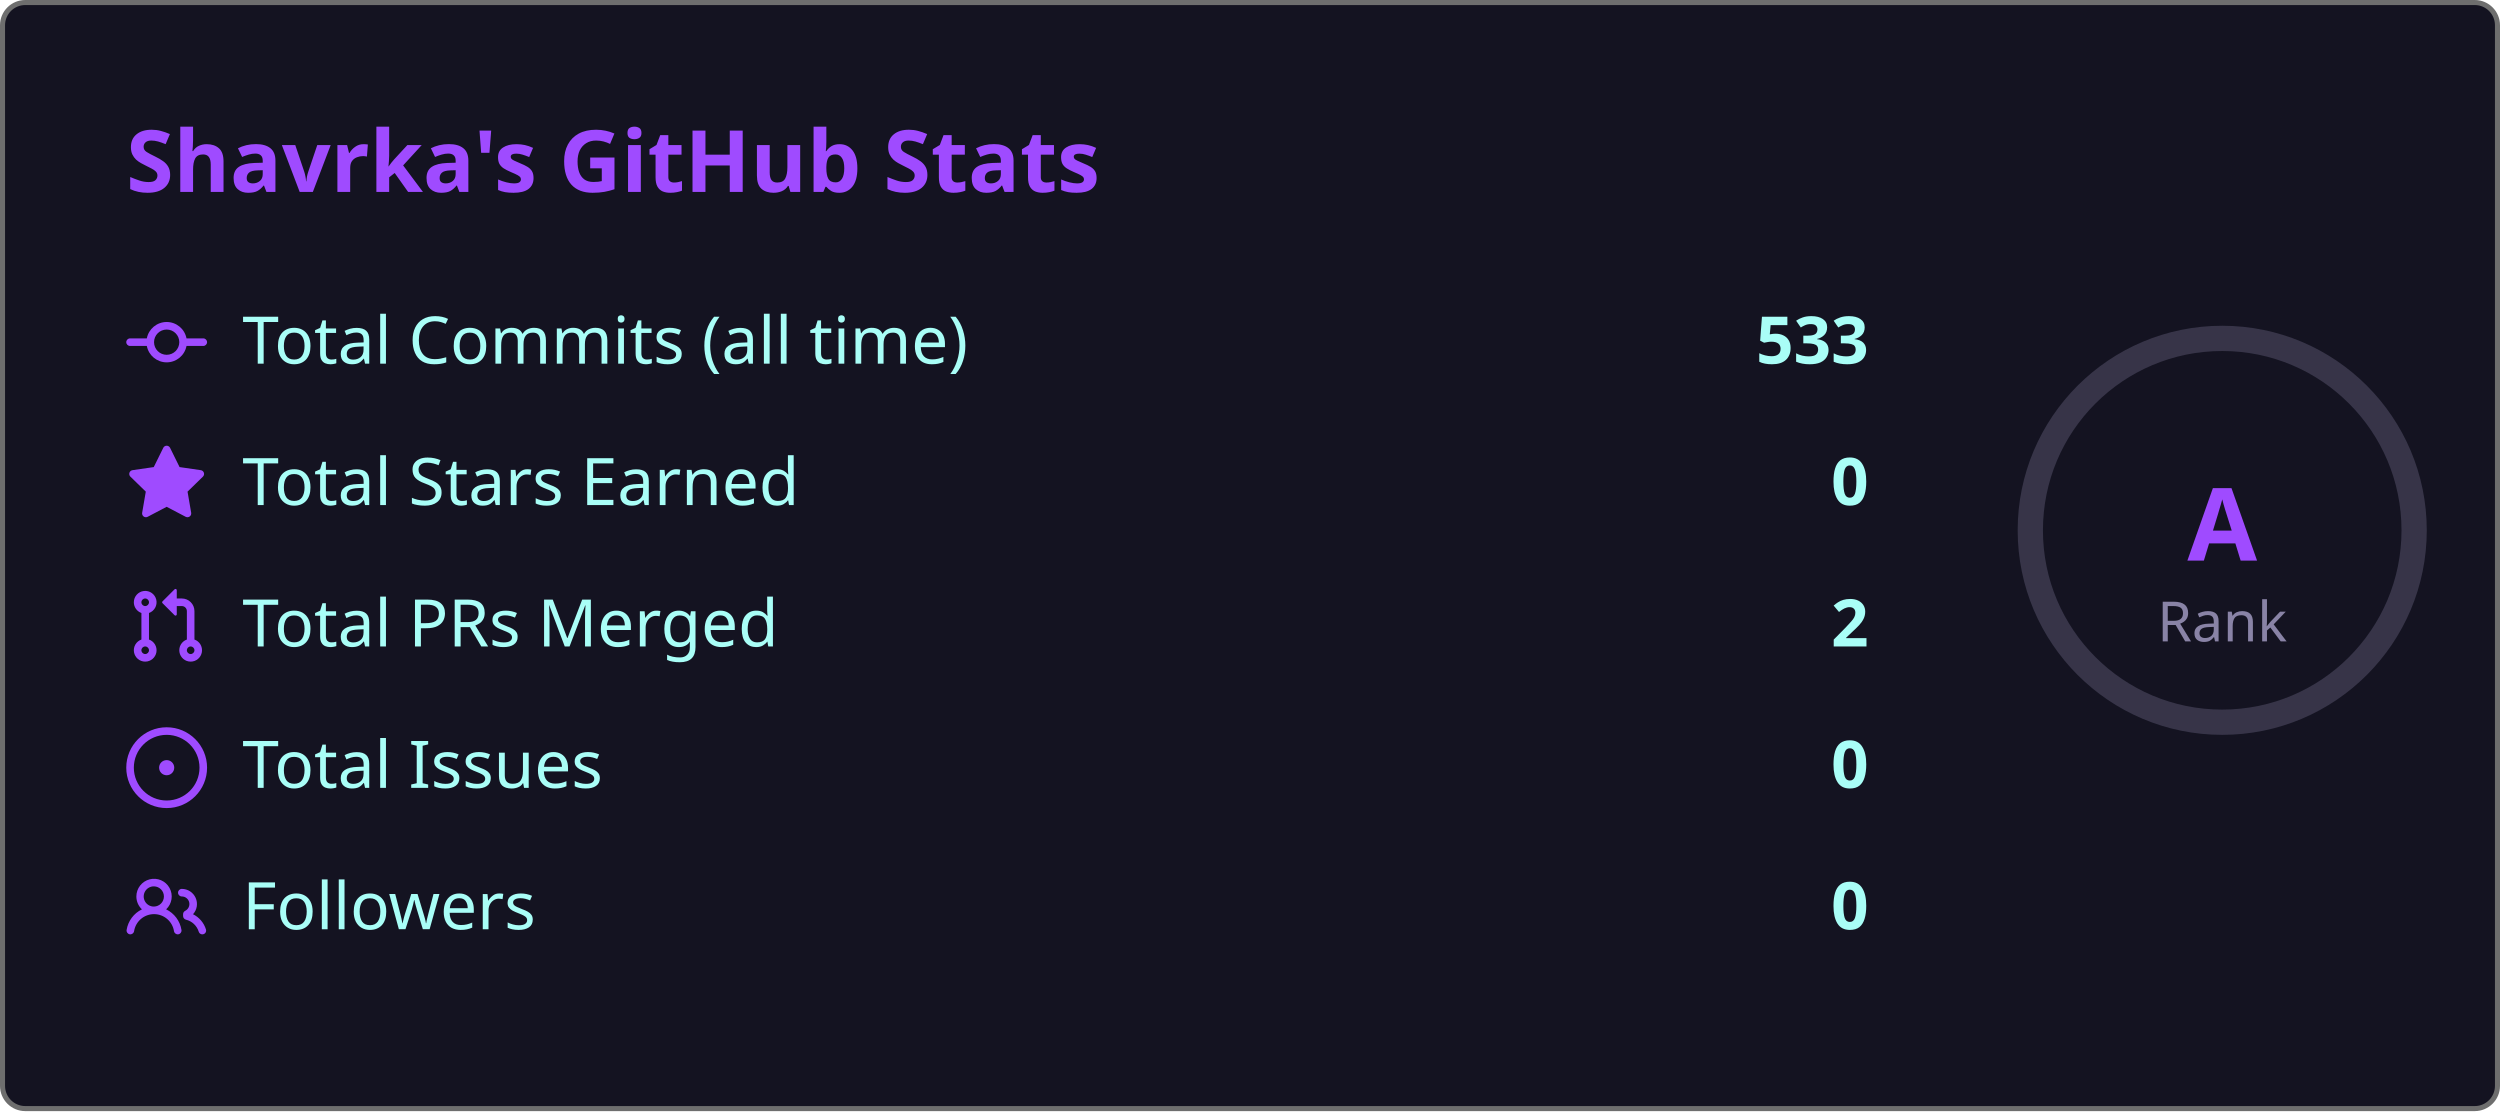
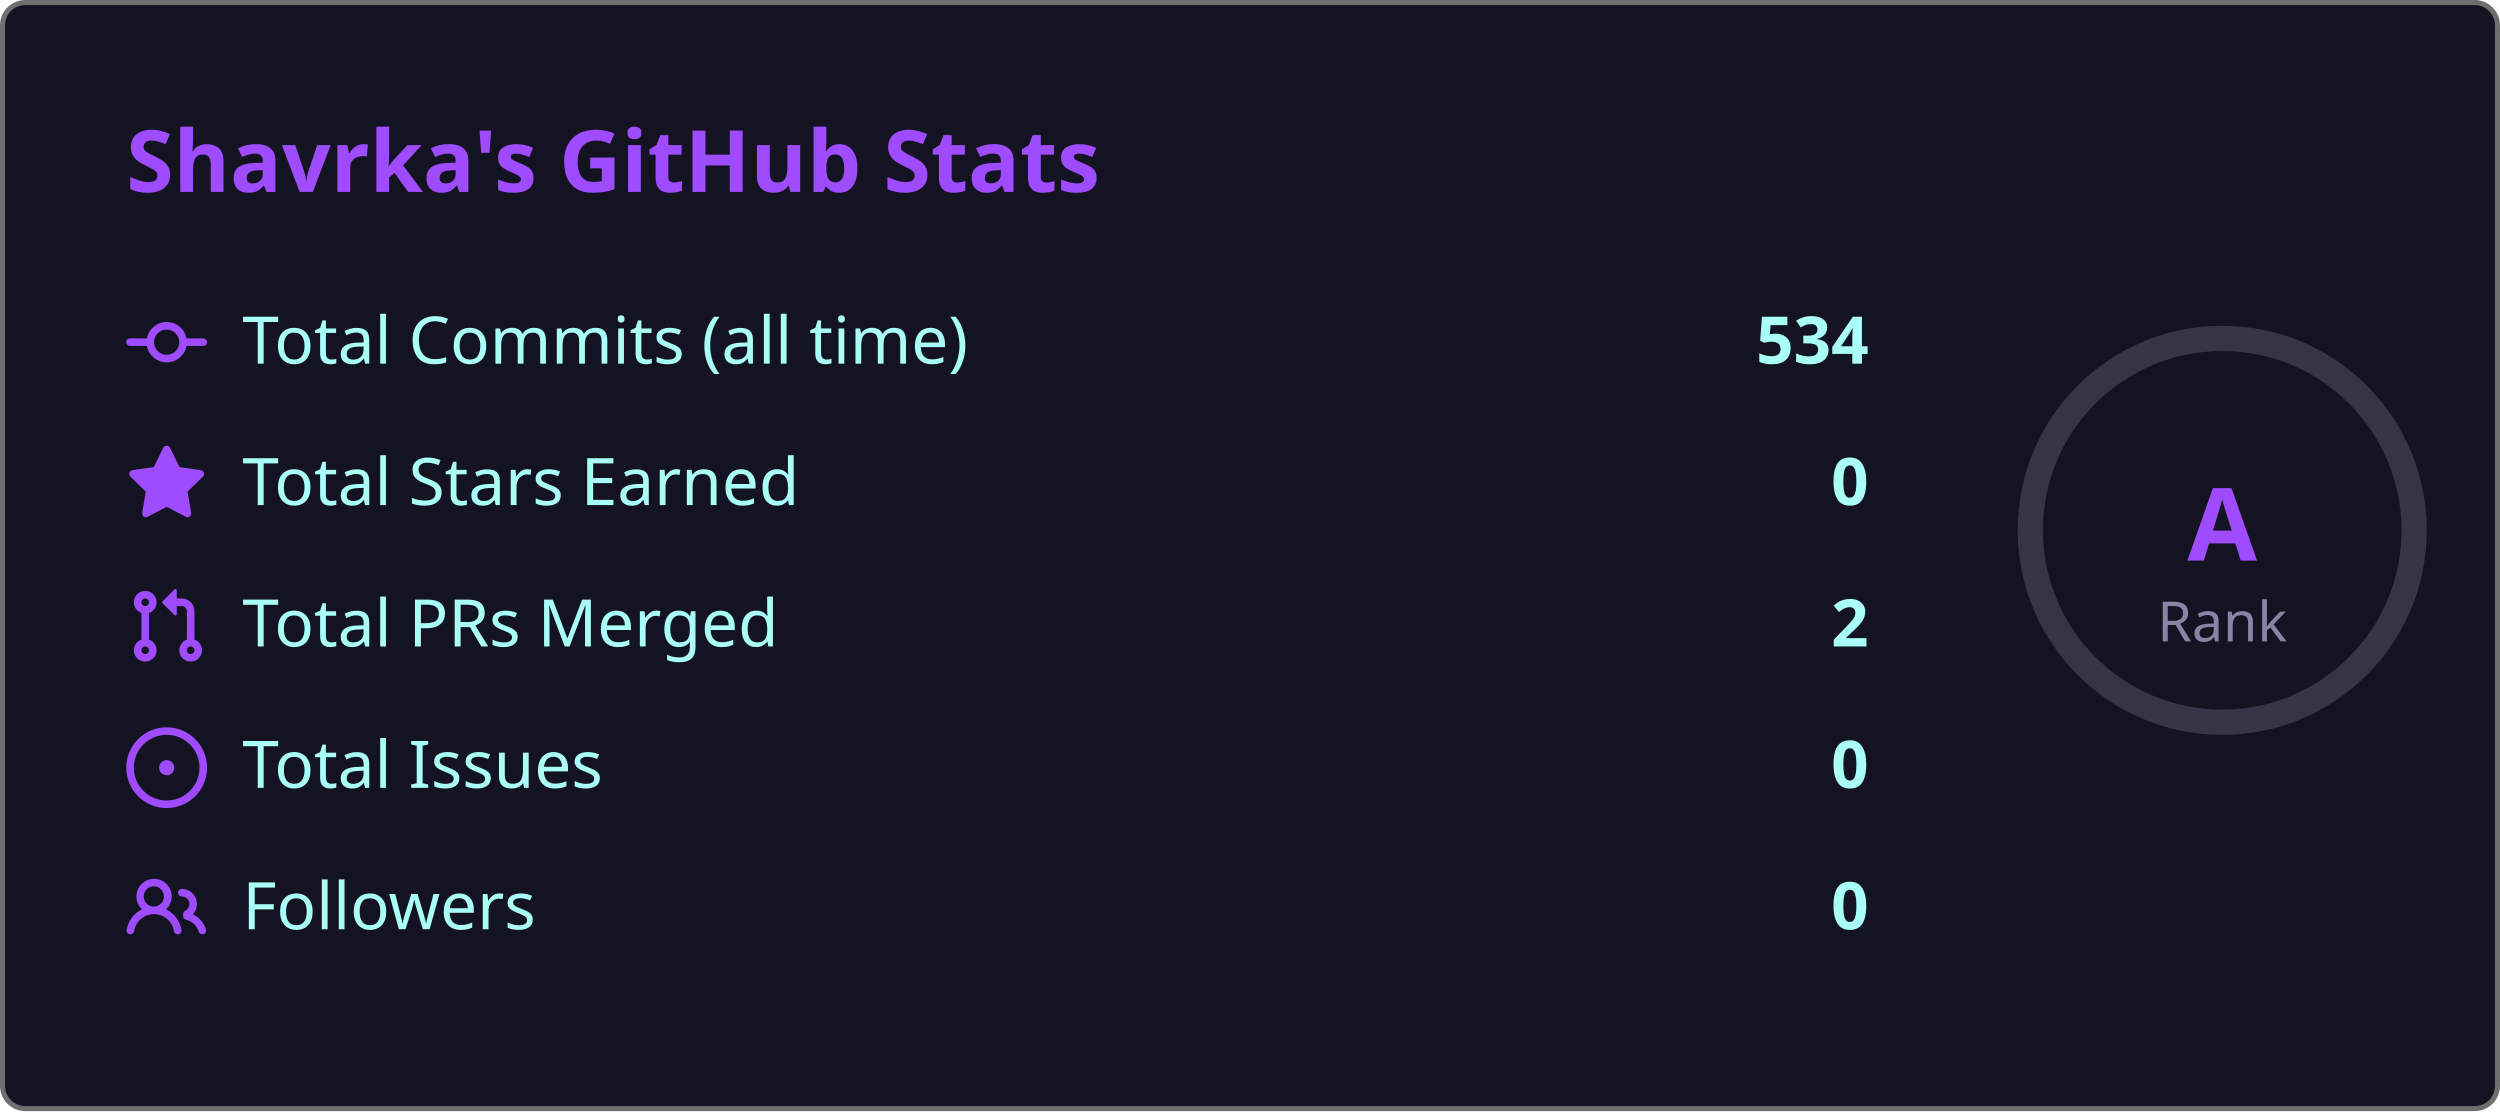
<svg xmlns="http://www.w3.org/2000/svg" width="495" height="220" viewBox="0 0 495 220">
  <style>
    .fade { animation: fadeIn .8s ease both }
    @keyframes fadeIn { from { opacity:0; transform:translateY(6px) } to { opacity:1; transform:none } }
    .ring { animation: ring 1s ease both }
    @keyframes ring {
      from { stroke-dashoffset:238.8 }
      to   { stroke-dashoffset:179.1 }
    }
  </style>
  <rect x=".5" y=".5" width="494" height="219" rx="4.5" fill="#141321" stroke="#6e6e6e" />
  <text class="fade" x="25" y="38" fill="#9f4bff" font-size="17" font-weight="bold" font-family="'Segoe UI', Ubuntu, 'Helvetica Neue', Sans-Serif">Shavrka's GitHub Stats</text>
  <g class="fade">
    <g transform="translate(0,60)">
      <g transform="translate(25,0)" fill="#9f4bff">
        <path d="M11.93 8.5a4.002 4.002 0 0 1-7.86 0H.75a.75.75 0 0 1 0-1.5h3.32a4.002 4.002 0 0 1 7.86 0h3.32a.75.75 0 0 1 0 1.5Zm-1.43-.75a2.5 2.5 0 1 0-5 0 2.5 2.5 0 0 0 5 0Z" />
      </g>
      <text x="48" y="12" fill="#a9fef7" font-size="13" font-family="'Segoe UI', Ubuntu, 'Helvetica Neue', Sans-Serif">Total Commits (all time)</text>
-       <text x="370" y="12" fill="#a9fef7" font-size="13" font-weight="bold" text-anchor="end" font-family="'Segoe UI', Ubuntu, 'Helvetica Neue', Sans-Serif">533</text>
+       <text x="370" y="12" fill="#a9fef7" font-size="13" font-weight="bold" text-anchor="end" font-family="'Segoe UI', Ubuntu, 'Helvetica Neue', Sans-Serif">534</text>
    </g>
    <g transform="translate(0,88)">
      <g transform="translate(25,0)" fill="#9f4bff">
        <path d="M8 .25a.75.75 0 0 1 .673.418l1.882 3.815 4.21.612a.75.75 0 0 1 .416 1.279l-3.046 2.97.719 4.192a.751.751 0 0 1-1.088.791L8 12.347l-3.766 1.98a.75.75 0 0 1-1.088-.79l.72-4.194L.818 6.374a.75.75 0 0 1 .416-1.28l4.21-.611L7.327.668A.75.75 0 0 1 8 .25Z" />
      </g>
      <text x="48" y="12" fill="#a9fef7" font-size="13" font-family="'Segoe UI', Ubuntu, 'Helvetica Neue', Sans-Serif">Total Stars Earned</text>
      <text x="370" y="12" fill="#a9fef7" font-size="13" font-weight="bold" text-anchor="end" font-family="'Segoe UI', Ubuntu, 'Helvetica Neue', Sans-Serif">0</text>
    </g>
    <g transform="translate(0,116)">
      <g transform="translate(25,0)" fill="#9f4bff">
        <path d="M1.5 3.25a2.25 2.25 0 1 1 3 2.122v5.256a2.251 2.251 0 1 1-1.5 0V5.372A2.25 2.25 0 0 1 1.5 3.25Zm5.677-.177L9.573.677A.25.25 0 0 1 10 .854V2.5h1A2.5 2.5 0 0 1 13.5 5v5.628a2.251 2.251 0 1 1-1.5 0V5a1 1 0 0 0-1-1h-1v1.646a.25.25 0 0 1-.427.177L7.177 3.427a.25.25 0 0 1 0-.354ZM3.75 2.5a.75.75 0 1 0 0 1.5.75.75 0 0 0 0-1.5Zm0 9.5a.75.75 0 1 0 0 1.5.75.75 0 0 0 0-1.5Zm8.25.75a.75.75 0 1 0 1.5 0 .75.75 0 0 0-1.5 0Z" />
      </g>
      <text x="48" y="12" fill="#a9fef7" font-size="13" font-family="'Segoe UI', Ubuntu, 'Helvetica Neue', Sans-Serif">Total PRs Merged</text>
      <text x="370" y="12" fill="#a9fef7" font-size="13" font-weight="bold" text-anchor="end" font-family="'Segoe UI', Ubuntu, 'Helvetica Neue', Sans-Serif">2</text>
    </g>
    <g transform="translate(0,144)">
      <g transform="translate(25,0)" fill="#9f4bff">
        <path d="M8 9.5a1.5 1.5 0 1 0 0-3 1.5 1.5 0 0 0 0 3Z" />
        <path d="M8 0a8 8 0 1 1 0 16A8 8 0 0 1 8 0ZM1.5 8a6.5 6.5 0 1 0 13 0 6.5 6.5 0 0 0-13 0Z" />
      </g>
      <text x="48" y="12" fill="#a9fef7" font-size="13" font-family="'Segoe UI', Ubuntu, 'Helvetica Neue', Sans-Serif">Total Issues</text>
      <text x="370" y="12" fill="#a9fef7" font-size="13" font-weight="bold" text-anchor="end" font-family="'Segoe UI', Ubuntu, 'Helvetica Neue', Sans-Serif">0</text>
    </g>
    <g transform="translate(0,172)">
      <g transform="translate(25,0)" fill="#9f4bff">
        <path d="M2 5.5a3.5 3.5 0 1 1 5.898 2.549 5.508 5.508 0 0 1 3.034 4.084.75.75 0 1 1-1.482.235 4 4 0 0 0-7.9 0 .75.75 0 0 1-1.482-.236A5.507 5.507 0 0 1 3.102 8.05 3.493 3.493 0 0 1 2 5.5ZM11 4a3.001 3.001 0 0 1 2.22 5.018 5.01 5.01 0 0 1 2.56 3.012.749.749 0 0 1-.885.954.752.752 0 0 1-.549-.514 3.507 3.507 0 0 0-2.522-2.372.75.75 0 0 1-.574-.73v-.352a.75.75 0 0 1 .416-.672A1.5 1.5 0 0 0 11 5.5.75.75 0 0 1 11 4Zm-5.5-.5a2 2 0 1 0-.001 3.999A2 2 0 0 0 5.5 3.5Z" />
      </g>
      <text x="48" y="12" fill="#a9fef7" font-size="13" font-family="'Segoe UI', Ubuntu, 'Helvetica Neue', Sans-Serif">Followers</text>
      <text x="370" y="12" fill="#a9fef7" font-size="13" font-weight="bold" text-anchor="end" font-family="'Segoe UI', Ubuntu, 'Helvetica Neue', Sans-Serif">0</text>
    </g>
  </g>
  <circle cx="440" cy="105" r="38" fill="none" stroke="#8983a6" stroke-width="5" opacity=".3" />
  <circle class="ring" cx="440" cy="105" r="38" fill="none" stroke="#9f4bff" stroke-width="5" stroke-dasharray="238.8" stroke-dashoffset="238.8" stroke-linecap="round" transform="rotate(-90,440,105)" />
  <text x="440" y="111" fill="#9f4bff" font-size="20" font-weight="bold" text-anchor="middle" font-family="'Segoe UI', Ubuntu, 'Helvetica Neue', Sans-Serif">A</text>
  <text x="440" y="127" fill="#8983a6" font-size="11" text-anchor="middle" font-family="'Segoe UI', Ubuntu, 'Helvetica Neue', Sans-Serif">Rank</text>
</svg>
